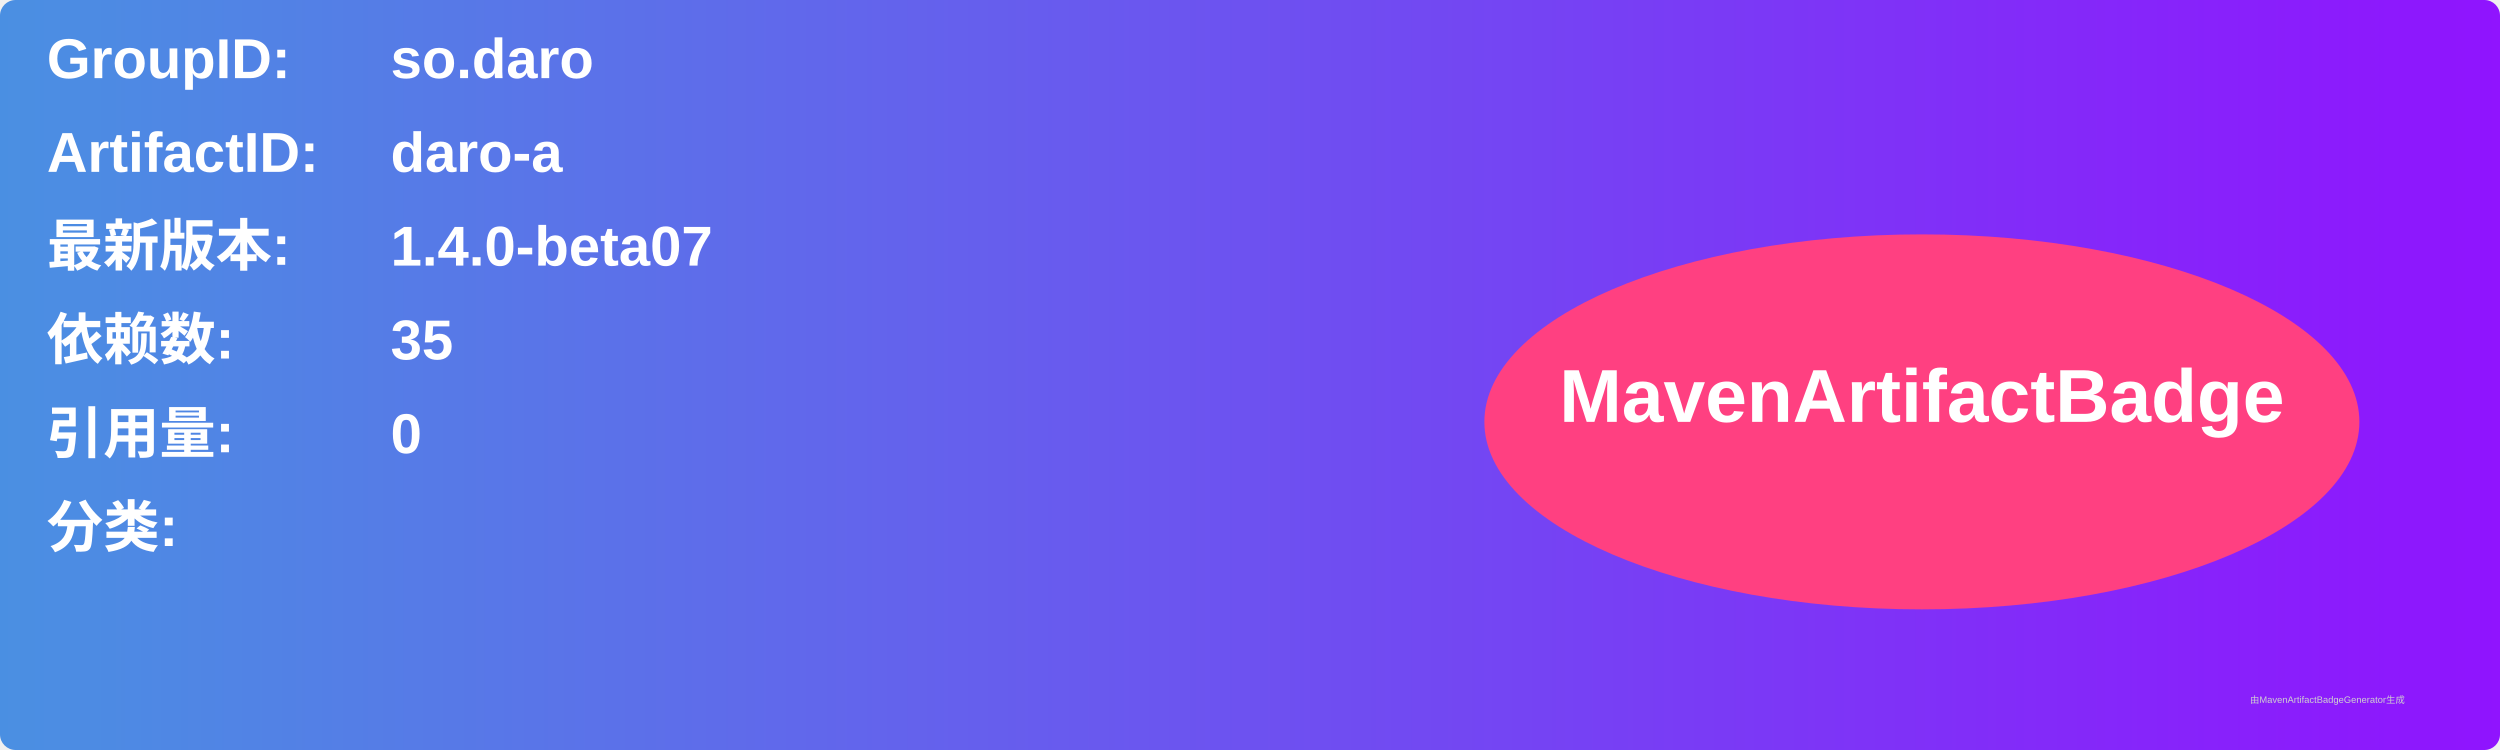
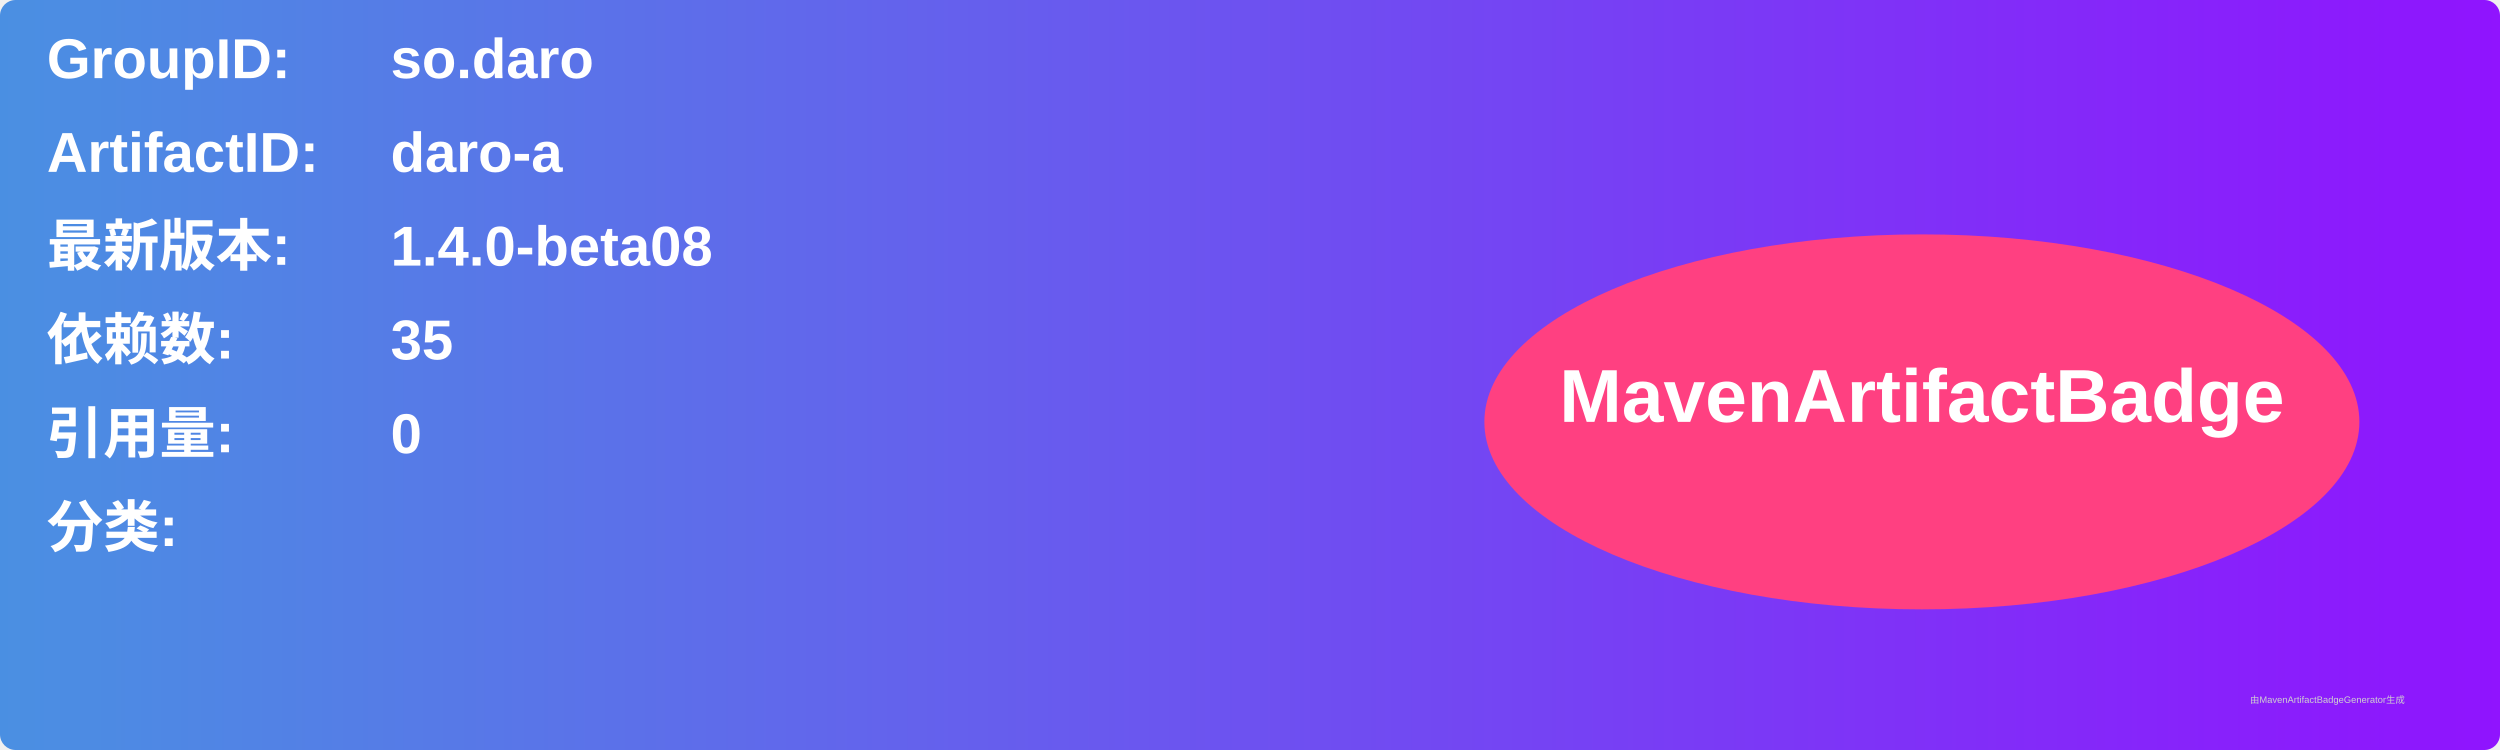
<svg xmlns="http://www.w3.org/2000/svg" width="800" height="240" viewBox="0 0 800 240">
  <linearGradient id="grad" x1="0%" y1="0%" x2="100%" y2="0%">
    <stop offset="0%" stop-color="#4a90e2" />
    <stop offset="100%" stop-color="#9013fe" />
  </linearGradient>
  <rect width="100%" height="100%" rx="5" ry="5" fill="url(#grad)" />
  <g transform="translate(15, 15)">
    <text x="0" y="10" font-family="Arial" font-size="18" fill="white" font-weight="bold" width="260">GroupID:</text>
    <text x="110" y="10" font-family="Arial" font-size="18" fill="white" font-weight="bold" width="460">so.daro</text>
    <text x="0" y="40" font-family="Arial" font-size="18" fill="white" font-weight="bold" width="260">ArtifactID:</text>
    <text x="110" y="40" font-family="Arial" font-size="18" fill="white" font-weight="bold" width="460">daro-a</text>
    <text x="0" y="70" font-family="Arial" font-size="18" fill="white" font-weight="bold">最新版本:</text>
    <text x="110" y="70" font-family="Arial" font-size="18" fill="white" font-weight="bold">
-       <tspan font-weight="bold">1.4.0-beta07</tspan>
+       <tspan font-weight="bold">1.4.0-beta08</tspan>
    </text>
    <text x="0" y="100" font-family="Arial" font-size="18" fill="white" font-weight="bold">依赖数: </text>
    <text x="110" y="100" font-family="Arial" font-size="18" fill="white">
      <tspan font-weight="bold">35</tspan>
    </text>
    <text x="0" y="130" font-family="Arial" font-size="18" fill="white" font-weight="bold">引用量: </text>
    <text x="110" y="130" font-family="Arial" font-size="18" fill="white">
      <tspan font-weight="bold">0</tspan>
    </text>
    <text x="0" y="160" font-family="Arial" font-size="18" fill="white" font-weight="bold">分类:</text>
    <text x="10" y="190" font-family="Arial" font-size="10" fill="white">
      <tspan font-weight="bold" />
    </text>
    <ellipse cx="600" cy="120" rx="140" ry="60" fill="#ff4081" />
    <text x="600" y="120" text-anchor="middle" font-family="Arial" font-size="24" fill="white" font-weight="bold">MavenArtifactBadge</text>
  </g>
  <text x="720" y="225" font-family="Arial" font-size="3" fill="#d0d0d0">由MavenArtifactBadgeGenerator生成</text>
</svg>
